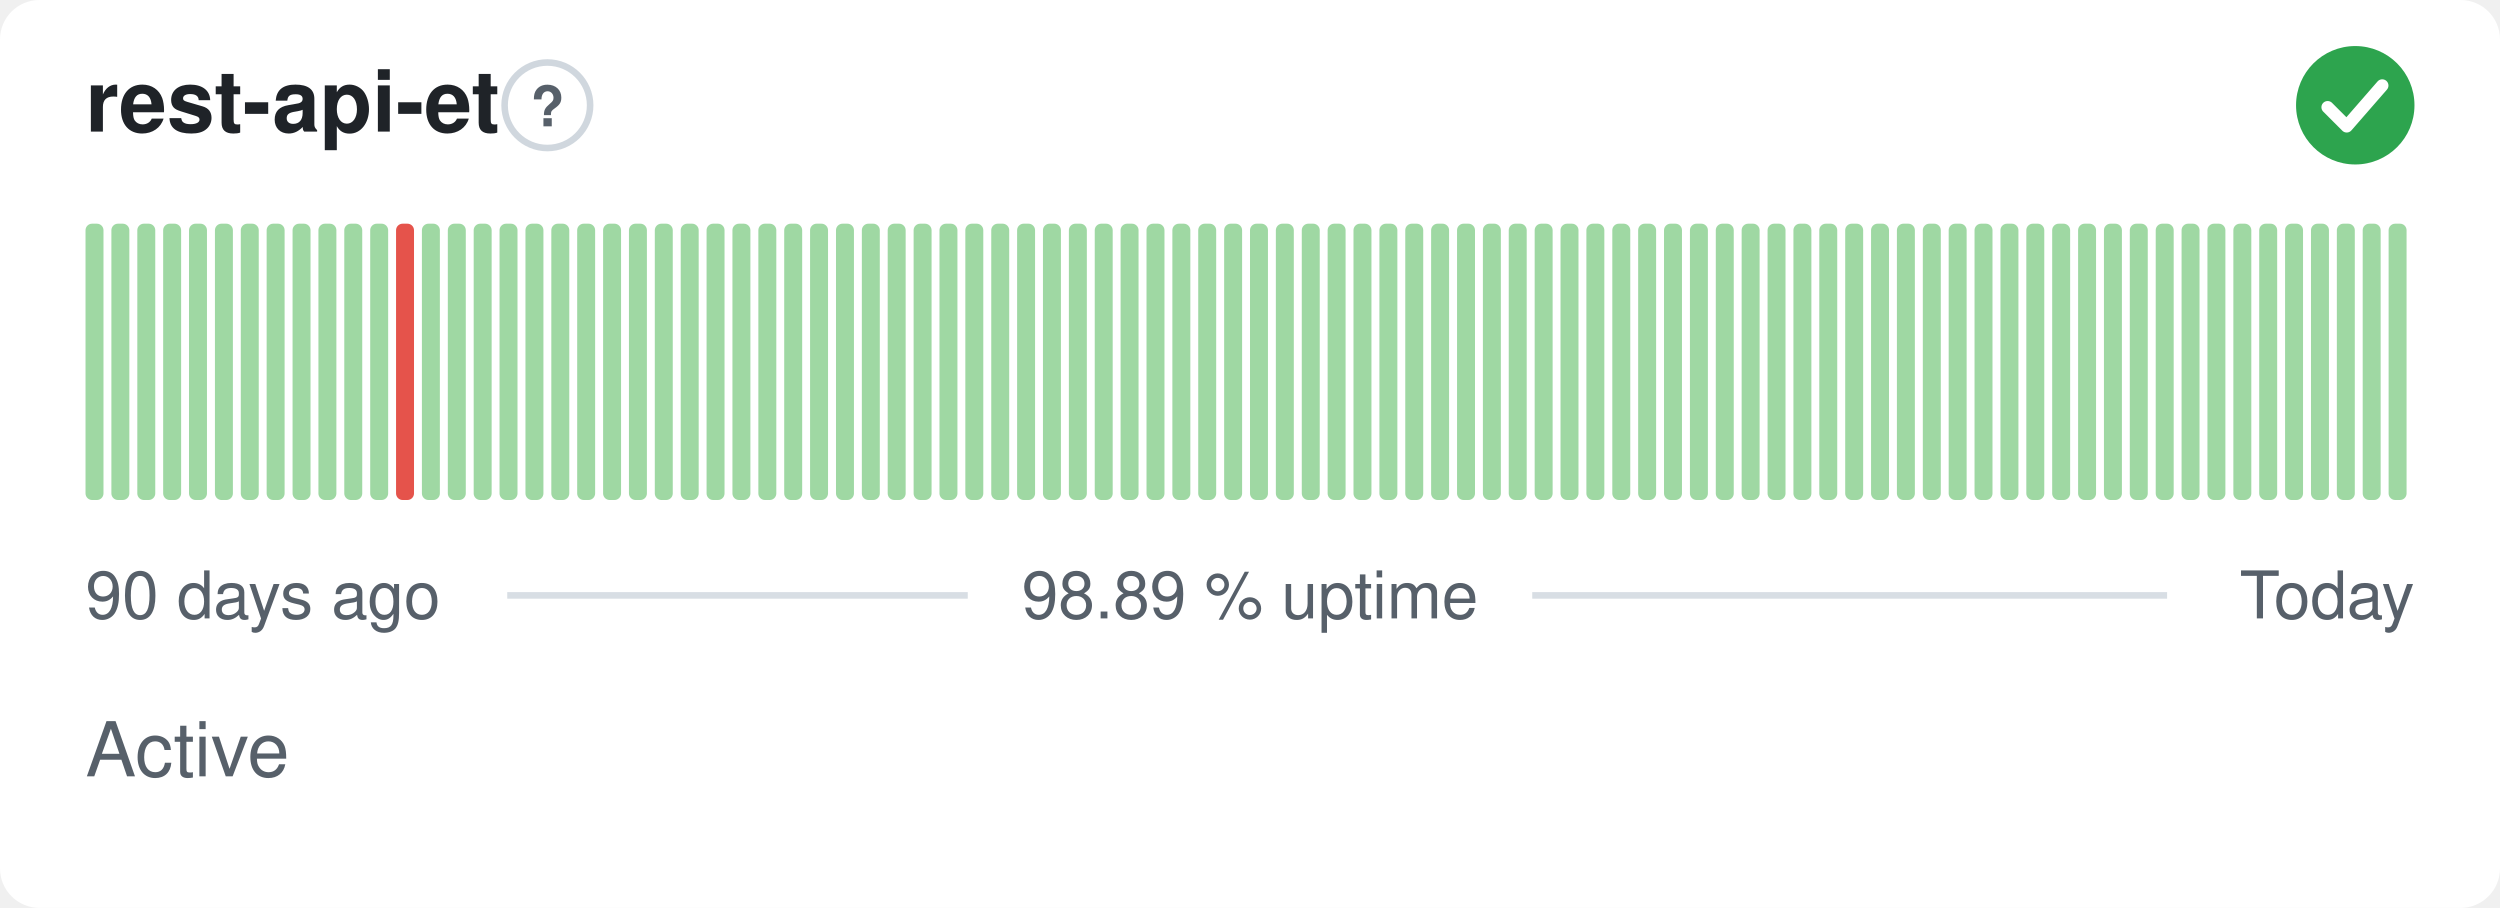
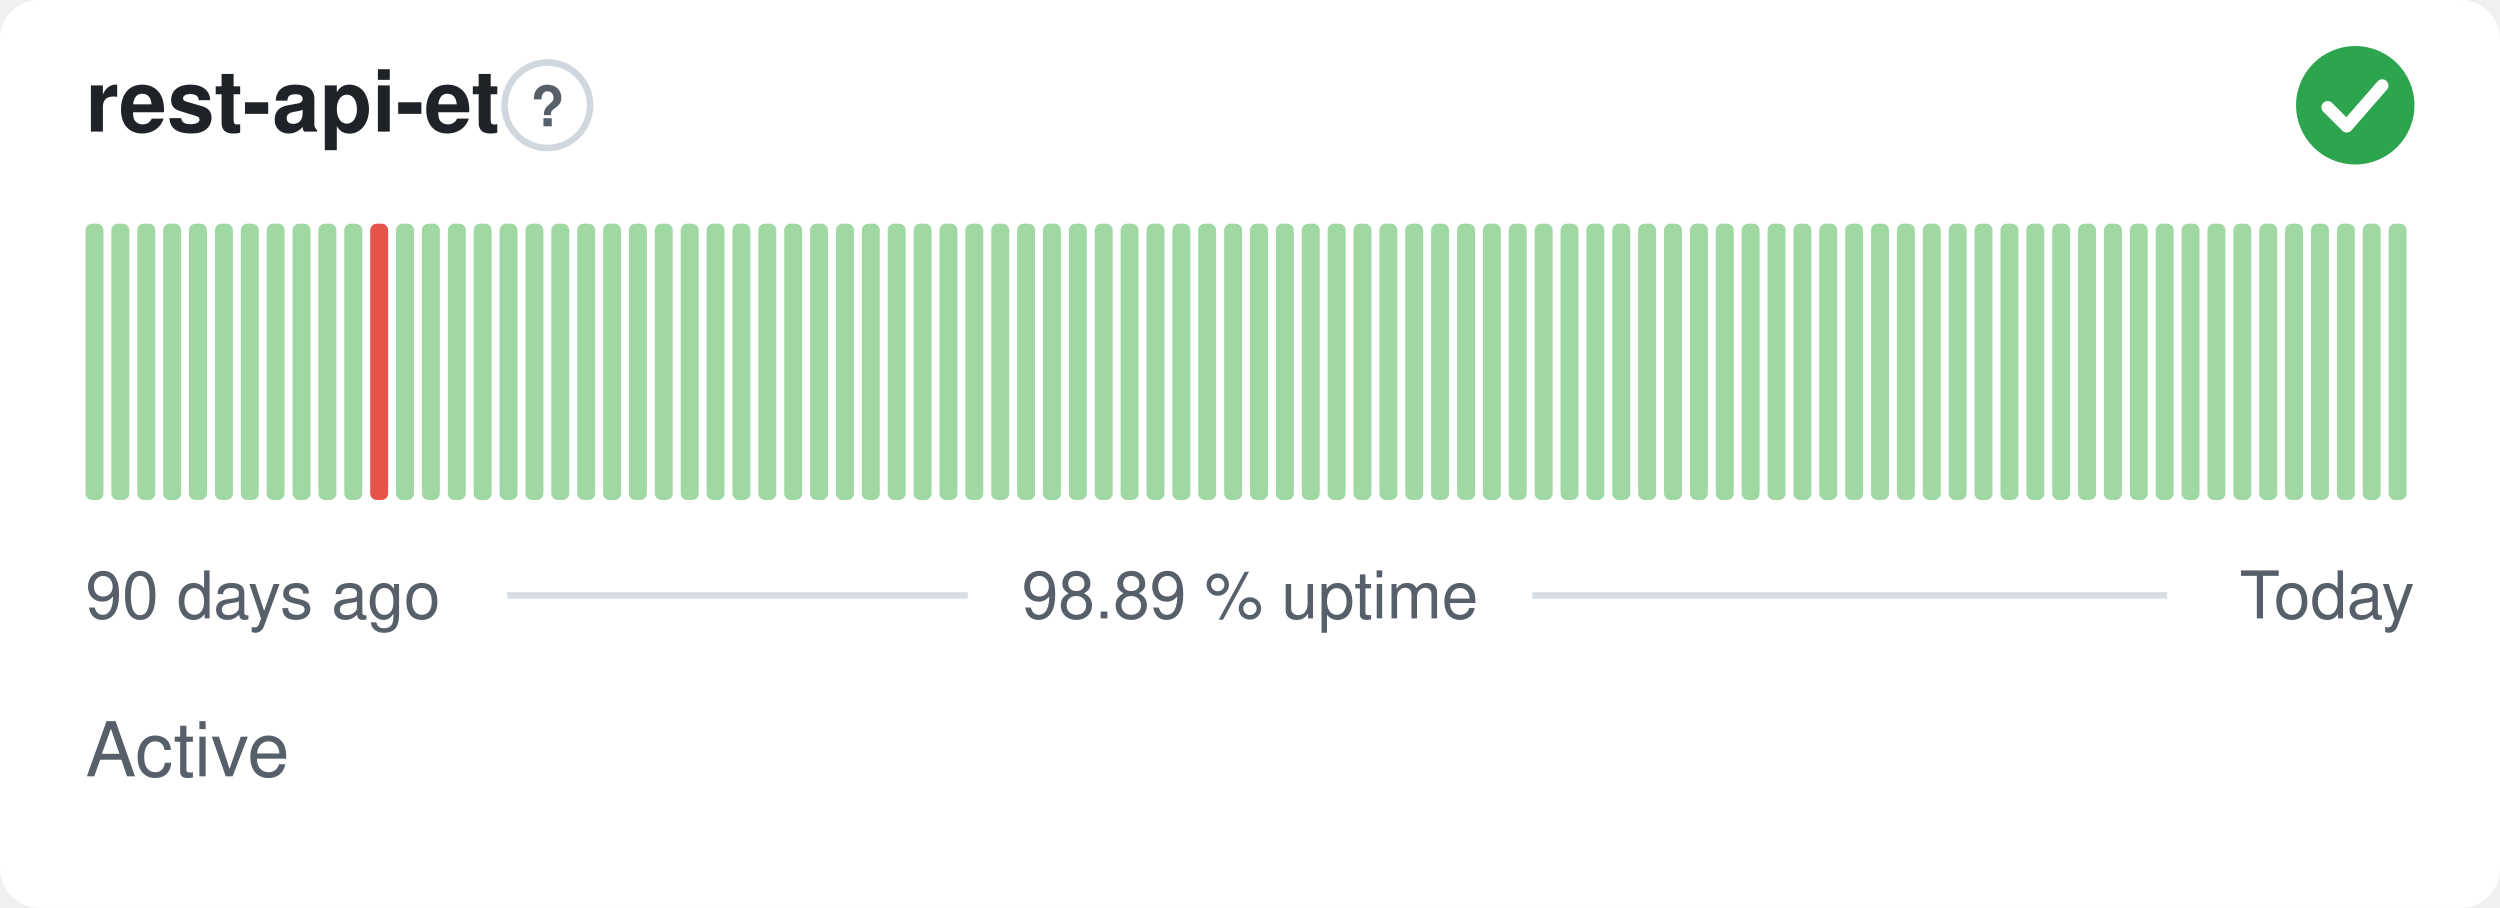
<svg xmlns="http://www.w3.org/2000/svg" width="380" height="138" viewBox="0 0 380 138" role="img" aria-label="rest-api-et: Active, 98.89 % uptime over the last 90 days" font-family="-apple-system,BlinkMacSystemFont,'Segoe UI',Helvetica,Arial,sans-serif">
  <style>
    @media (prefers-color-scheme: dark) {
      .bg { fill: #0d1117 }
      .title { fill: #e6edf3 }
      .muted { fill: #8b949e }
      .hint { stroke: #30363d }
      .rule { stroke: #30363d }
      .nodata { fill: #21262d }
    }
  </style>
  <rect class="bg" width="380" height="138" rx="6" fill="#ffffff" />
  <text class="title" x="13" y="20" font-size="13" font-weight="600" fill="#1f2328">rest-api-et</text>
  <circle class="hint" cx="83.2" cy="16" r="6.5" fill="none" stroke="#d0d7de" stroke-width="1" />
  <text class="muted" x="83.2" y="19.2" text-anchor="middle" font-size="8.5" font-weight="700" fill="#57606a">?</text>
  <circle cx="358" cy="16" r="9" fill="#2da44e" />
  <path d="M353.80 16.30l2.90 2.90 5.40 -6.20" fill="none" stroke="#fff" stroke-width="1.89" stroke-linecap="round" stroke-linejoin="round" />
  <rect x="13.00" y="34.00" width="2.73" height="42.00" rx="1" fill="#9fd8a3" />
  <rect x="16.93" y="34.00" width="2.73" height="42.00" rx="1" fill="#9fd8a3" />
  <rect x="20.87" y="34.00" width="2.73" height="42.00" rx="1" fill="#9fd8a3" />
  <rect x="24.80" y="34.00" width="2.73" height="42.00" rx="1" fill="#9fd8a3" />
  <rect x="28.73" y="34.00" width="2.73" height="42.00" rx="1" fill="#9fd8a3" />
  <rect x="32.67" y="34.00" width="2.73" height="42.00" rx="1" fill="#9fd8a3" />
  <rect x="36.60" y="34.00" width="2.73" height="42.00" rx="1" fill="#9fd8a3" />
  <rect x="40.53" y="34.00" width="2.73" height="42.00" rx="1" fill="#9fd8a3" />
  <rect x="44.47" y="34.00" width="2.73" height="42.00" rx="1" fill="#9fd8a3" />
  <rect x="48.40" y="34.00" width="2.73" height="42.00" rx="1" fill="#9fd8a3" />
  <rect x="52.33" y="34.00" width="2.73" height="42.00" rx="1" fill="#9fd8a3" />
-   <rect x="56.27" y="34.00" width="2.73" height="42.00" rx="1" fill="#9fd8a3" />
-   <rect x="60.20" y="34.00" width="2.73" height="42.00" rx="1" fill="#e5534b" />
+   <rect x="56.27" y="34.00" width="2.73" height="42.00" rx="1" fill="#e5534b" />
+   <rect x="60.20" y="34.00" width="2.73" height="42.00" rx="1" fill="#9fd8a3" />
  <rect x="64.13" y="34.00" width="2.73" height="42.00" rx="1" fill="#9fd8a3" />
  <rect x="68.07" y="34.00" width="2.73" height="42.00" rx="1" fill="#9fd8a3" />
  <rect x="72.00" y="34.00" width="2.73" height="42.00" rx="1" fill="#9fd8a3" />
  <rect x="75.93" y="34.00" width="2.73" height="42.00" rx="1" fill="#9fd8a3" />
  <rect x="79.87" y="34.00" width="2.73" height="42.00" rx="1" fill="#9fd8a3" />
  <rect x="83.80" y="34.00" width="2.73" height="42.00" rx="1" fill="#9fd8a3" />
  <rect x="87.73" y="34.00" width="2.73" height="42.00" rx="1" fill="#9fd8a3" />
  <rect x="91.67" y="34.00" width="2.73" height="42.00" rx="1" fill="#9fd8a3" />
  <rect x="95.60" y="34.00" width="2.73" height="42.00" rx="1" fill="#9fd8a3" />
  <rect x="99.53" y="34.00" width="2.73" height="42.00" rx="1" fill="#9fd8a3" />
  <rect x="103.47" y="34.00" width="2.73" height="42.00" rx="1" fill="#9fd8a3" />
  <rect x="107.40" y="34.00" width="2.73" height="42.00" rx="1" fill="#9fd8a3" />
  <rect x="111.33" y="34.00" width="2.73" height="42.00" rx="1" fill="#9fd8a3" />
  <rect x="115.27" y="34.00" width="2.73" height="42.00" rx="1" fill="#9fd8a3" />
  <rect x="119.20" y="34.00" width="2.73" height="42.00" rx="1" fill="#9fd8a3" />
  <rect x="123.13" y="34.00" width="2.73" height="42.00" rx="1" fill="#9fd8a3" />
  <rect x="127.07" y="34.00" width="2.73" height="42.00" rx="1" fill="#9fd8a3" />
  <rect x="131.00" y="34.00" width="2.73" height="42.00" rx="1" fill="#9fd8a3" />
  <rect x="134.93" y="34.00" width="2.73" height="42.00" rx="1" fill="#9fd8a3" />
  <rect x="138.87" y="34.00" width="2.73" height="42.00" rx="1" fill="#9fd8a3" />
  <rect x="142.80" y="34.00" width="2.73" height="42.00" rx="1" fill="#9fd8a3" />
  <rect x="146.73" y="34.00" width="2.73" height="42.00" rx="1" fill="#9fd8a3" />
  <rect x="150.67" y="34.00" width="2.73" height="42.00" rx="1" fill="#9fd8a3" />
  <rect x="154.60" y="34.00" width="2.73" height="42.00" rx="1" fill="#9fd8a3" />
  <rect x="158.53" y="34.00" width="2.73" height="42.00" rx="1" fill="#9fd8a3" />
  <rect x="162.47" y="34.00" width="2.73" height="42.00" rx="1" fill="#9fd8a3" />
  <rect x="166.40" y="34.00" width="2.73" height="42.00" rx="1" fill="#9fd8a3" />
  <rect x="170.33" y="34.00" width="2.73" height="42.00" rx="1" fill="#9fd8a3" />
  <rect x="174.27" y="34.00" width="2.73" height="42.00" rx="1" fill="#9fd8a3" />
  <rect x="178.20" y="34.00" width="2.73" height="42.00" rx="1" fill="#9fd8a3" />
  <rect x="182.13" y="34.00" width="2.73" height="42.00" rx="1" fill="#9fd8a3" />
  <rect x="186.07" y="34.00" width="2.73" height="42.00" rx="1" fill="#9fd8a3" />
  <rect x="190.00" y="34.00" width="2.73" height="42.00" rx="1" fill="#9fd8a3" />
  <rect x="193.93" y="34.00" width="2.73" height="42.00" rx="1" fill="#9fd8a3" />
  <rect x="197.87" y="34.00" width="2.73" height="42.00" rx="1" fill="#9fd8a3" />
  <rect x="201.80" y="34.00" width="2.73" height="42.00" rx="1" fill="#9fd8a3" />
  <rect x="205.73" y="34.00" width="2.73" height="42.00" rx="1" fill="#9fd8a3" />
  <rect x="209.67" y="34.00" width="2.73" height="42.00" rx="1" fill="#9fd8a3" />
  <rect x="213.60" y="34.00" width="2.73" height="42.00" rx="1" fill="#9fd8a3" />
  <rect x="217.53" y="34.00" width="2.73" height="42.00" rx="1" fill="#9fd8a3" />
  <rect x="221.47" y="34.00" width="2.73" height="42.00" rx="1" fill="#9fd8a3" />
  <rect x="225.40" y="34.00" width="2.73" height="42.00" rx="1" fill="#9fd8a3" />
  <rect x="229.33" y="34.00" width="2.73" height="42.00" rx="1" fill="#9fd8a3" />
  <rect x="233.27" y="34.00" width="2.73" height="42.00" rx="1" fill="#9fd8a3" />
  <rect x="237.20" y="34.00" width="2.73" height="42.00" rx="1" fill="#9fd8a3" />
  <rect x="241.13" y="34.00" width="2.73" height="42.00" rx="1" fill="#9fd8a3" />
  <rect x="245.07" y="34.00" width="2.73" height="42.00" rx="1" fill="#9fd8a3" />
  <rect x="249.00" y="34.00" width="2.73" height="42.00" rx="1" fill="#9fd8a3" />
  <rect x="252.93" y="34.00" width="2.73" height="42.00" rx="1" fill="#9fd8a3" />
  <rect x="256.87" y="34.00" width="2.73" height="42.00" rx="1" fill="#9fd8a3" />
  <rect x="260.80" y="34.00" width="2.73" height="42.00" rx="1" fill="#9fd8a3" />
  <rect x="264.73" y="34.00" width="2.73" height="42.00" rx="1" fill="#9fd8a3" />
  <rect x="268.67" y="34.00" width="2.73" height="42.00" rx="1" fill="#9fd8a3" />
  <rect x="272.60" y="34.00" width="2.73" height="42.00" rx="1" fill="#9fd8a3" />
  <rect x="276.53" y="34.00" width="2.73" height="42.00" rx="1" fill="#9fd8a3" />
  <rect x="280.47" y="34.00" width="2.73" height="42.00" rx="1" fill="#9fd8a3" />
  <rect x="284.40" y="34.00" width="2.73" height="42.00" rx="1" fill="#9fd8a3" />
  <rect x="288.33" y="34.00" width="2.73" height="42.00" rx="1" fill="#9fd8a3" />
  <rect x="292.27" y="34.00" width="2.73" height="42.00" rx="1" fill="#9fd8a3" />
  <rect x="296.20" y="34.00" width="2.73" height="42.00" rx="1" fill="#9fd8a3" />
  <rect x="300.13" y="34.00" width="2.73" height="42.00" rx="1" fill="#9fd8a3" />
  <rect x="304.07" y="34.00" width="2.73" height="42.00" rx="1" fill="#9fd8a3" />
  <rect x="308.00" y="34.00" width="2.73" height="42.00" rx="1" fill="#9fd8a3" />
  <rect x="311.93" y="34.00" width="2.73" height="42.00" rx="1" fill="#9fd8a3" />
  <rect x="315.87" y="34.00" width="2.73" height="42.00" rx="1" fill="#9fd8a3" />
  <rect x="319.80" y="34.00" width="2.73" height="42.00" rx="1" fill="#9fd8a3" />
  <rect x="323.73" y="34.00" width="2.73" height="42.00" rx="1" fill="#9fd8a3" />
  <rect x="327.67" y="34.00" width="2.73" height="42.00" rx="1" fill="#9fd8a3" />
  <rect x="331.60" y="34.00" width="2.73" height="42.00" rx="1" fill="#9fd8a3" />
  <rect x="335.53" y="34.00" width="2.73" height="42.00" rx="1" fill="#9fd8a3" />
  <rect x="339.47" y="34.00" width="2.73" height="42.00" rx="1" fill="#9fd8a3" />
  <rect x="343.40" y="34.00" width="2.73" height="42.00" rx="1" fill="#9fd8a3" />
  <rect x="347.33" y="34.00" width="2.73" height="42.00" rx="1" fill="#9fd8a3" />
  <rect x="351.27" y="34.00" width="2.73" height="42.00" rx="1" fill="#9fd8a3" />
  <rect x="355.20" y="34.00" width="2.73" height="42.00" rx="1" fill="#9fd8a3" />
  <rect x="359.13" y="34.00" width="2.73" height="42.00" rx="1" fill="#9fd8a3" />
  <rect x="363.07" y="34.00" width="2.73" height="42.00" rx="1" fill="#9fd8a3" />
  <text class="muted" x="13" y="94" font-size="10" fill="#57606a">90 days ago</text>
  <text class="muted" x="190" y="94" text-anchor="middle" font-size="10" fill="#57606a">98.89 % uptime</text>
  <text class="muted" x="367" y="94" text-anchor="end" font-size="10" fill="#57606a">Today</text>
  <line class="rule" x1="77.1" y1="90.5" x2="147.1" y2="90.5" stroke="#d8dee4" stroke-width="1" />
  <line class="rule" x1="232.9" y1="90.5" x2="329.4" y2="90.5" stroke="#d8dee4" stroke-width="1" />
  <text class="muted" x="13" y="118" font-size="11.5" fill="#57606a">Active</text>
</svg>
